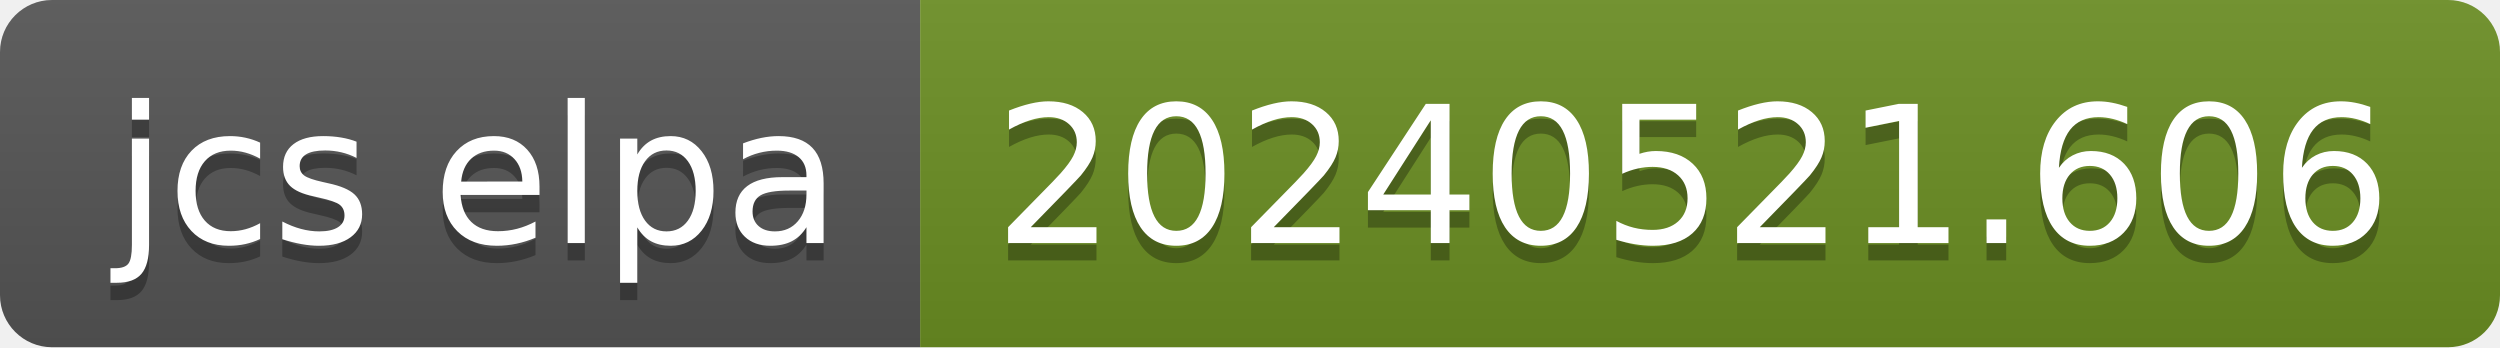
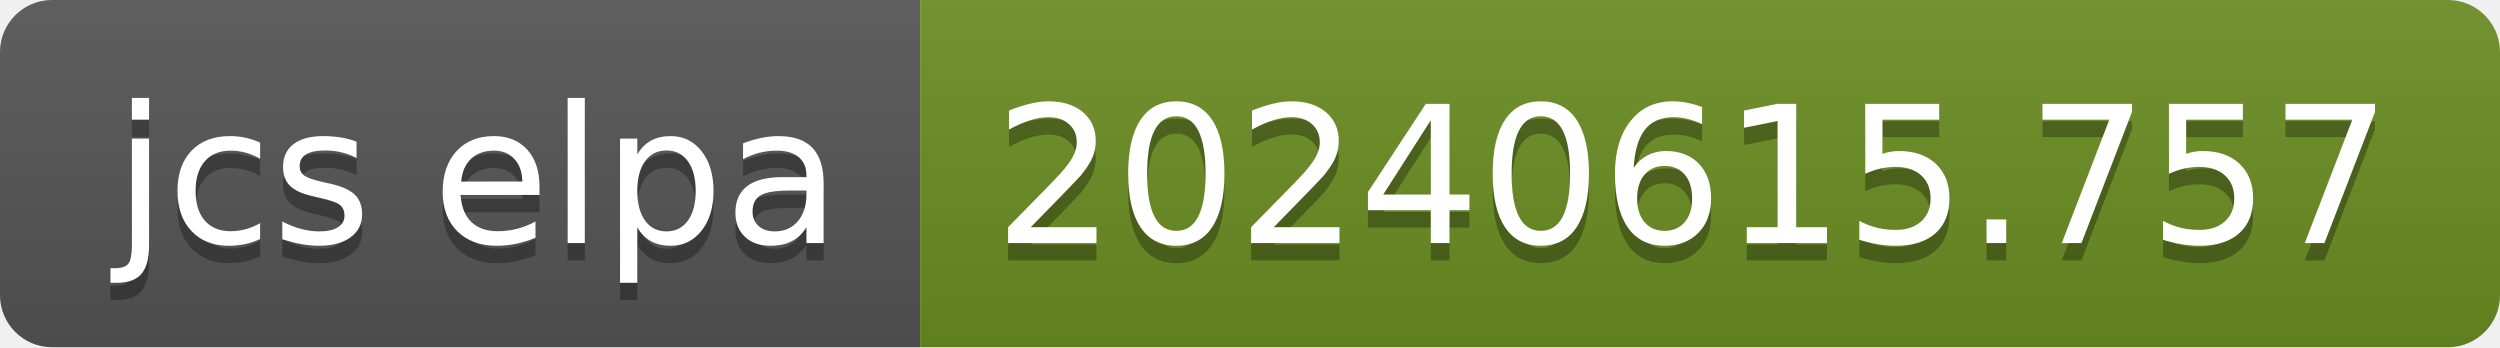
- <svg xmlns="http://www.w3.org/2000/svg" width="144" height="20" role="img" aria-label="jcs elpa: 20240521.606">
+ <svg xmlns="http://www.w3.org/2000/svg" width="144" height="20" role="img" aria-label="jcs elpa: 20240615.757">
  <linearGradient id="s" x2="0" y2="100%">
    <stop offset="0" stop-color="#bbb" stop-opacity=".1" />
    <stop offset="1" stop-opacity=".1" />
  </linearGradient>
  <clipPath id="r">
    <rect width="144" height="20" rx="3" fill="#fff" />
  </clipPath>
  <g clip-path="url(#r)">
    <rect width="53" height="20" fill="#555" />
    <rect x="53" width="91" height="20" fill="#6b8e23" />
    <rect width="144" height="20" fill="url(#s)" />
  </g>
  <g fill="#fff" text-anchor="middle" font-family="Verdana,Geneva,DejaVu Sans,sans-serif" text-rendering="geometricPrecision" font-size="110">
    <text aria-hidden="true" x="275" y="150" fill="#010101" fill-opacity=".3" transform="scale(.1)" textLength="430">jcs elpa</text>
    <text x="275" y="140" transform="scale(.1)" fill="#fff" textLength="430">jcs elpa</text>
-     <text aria-hidden="true" x="975" y="150" fill="#010101" fill-opacity=".3" transform="scale(.1)" textLength="810">20240521.606</text>
-     <text x="975" y="140" transform="scale(.1)" fill="#fff" textLength="810">20240521.606</text>
+     <text aria-hidden="true" x="975" y="150" fill="#010101" fill-opacity=".3" transform="scale(.1)" textLength="810">20240615.757</text>
+     <text x="975" y="140" transform="scale(.1)" fill="#fff" textLength="810">20240615.757</text>
  </g>
</svg>
